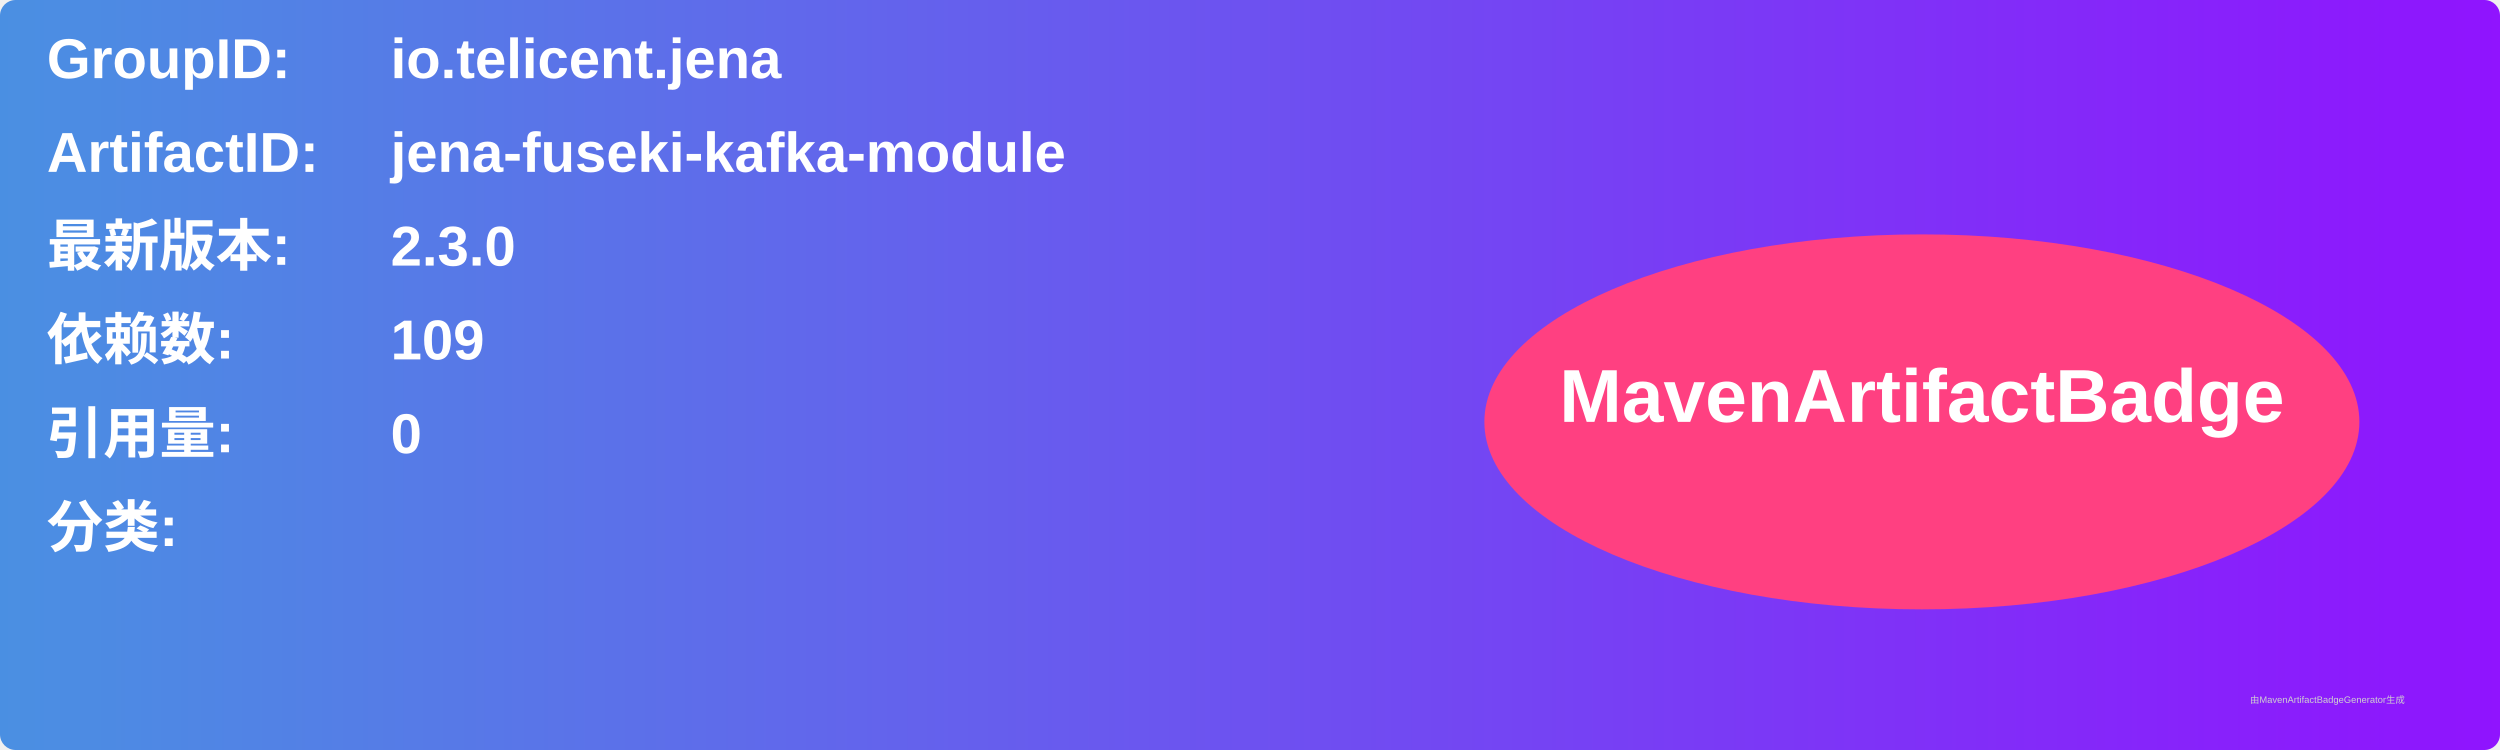
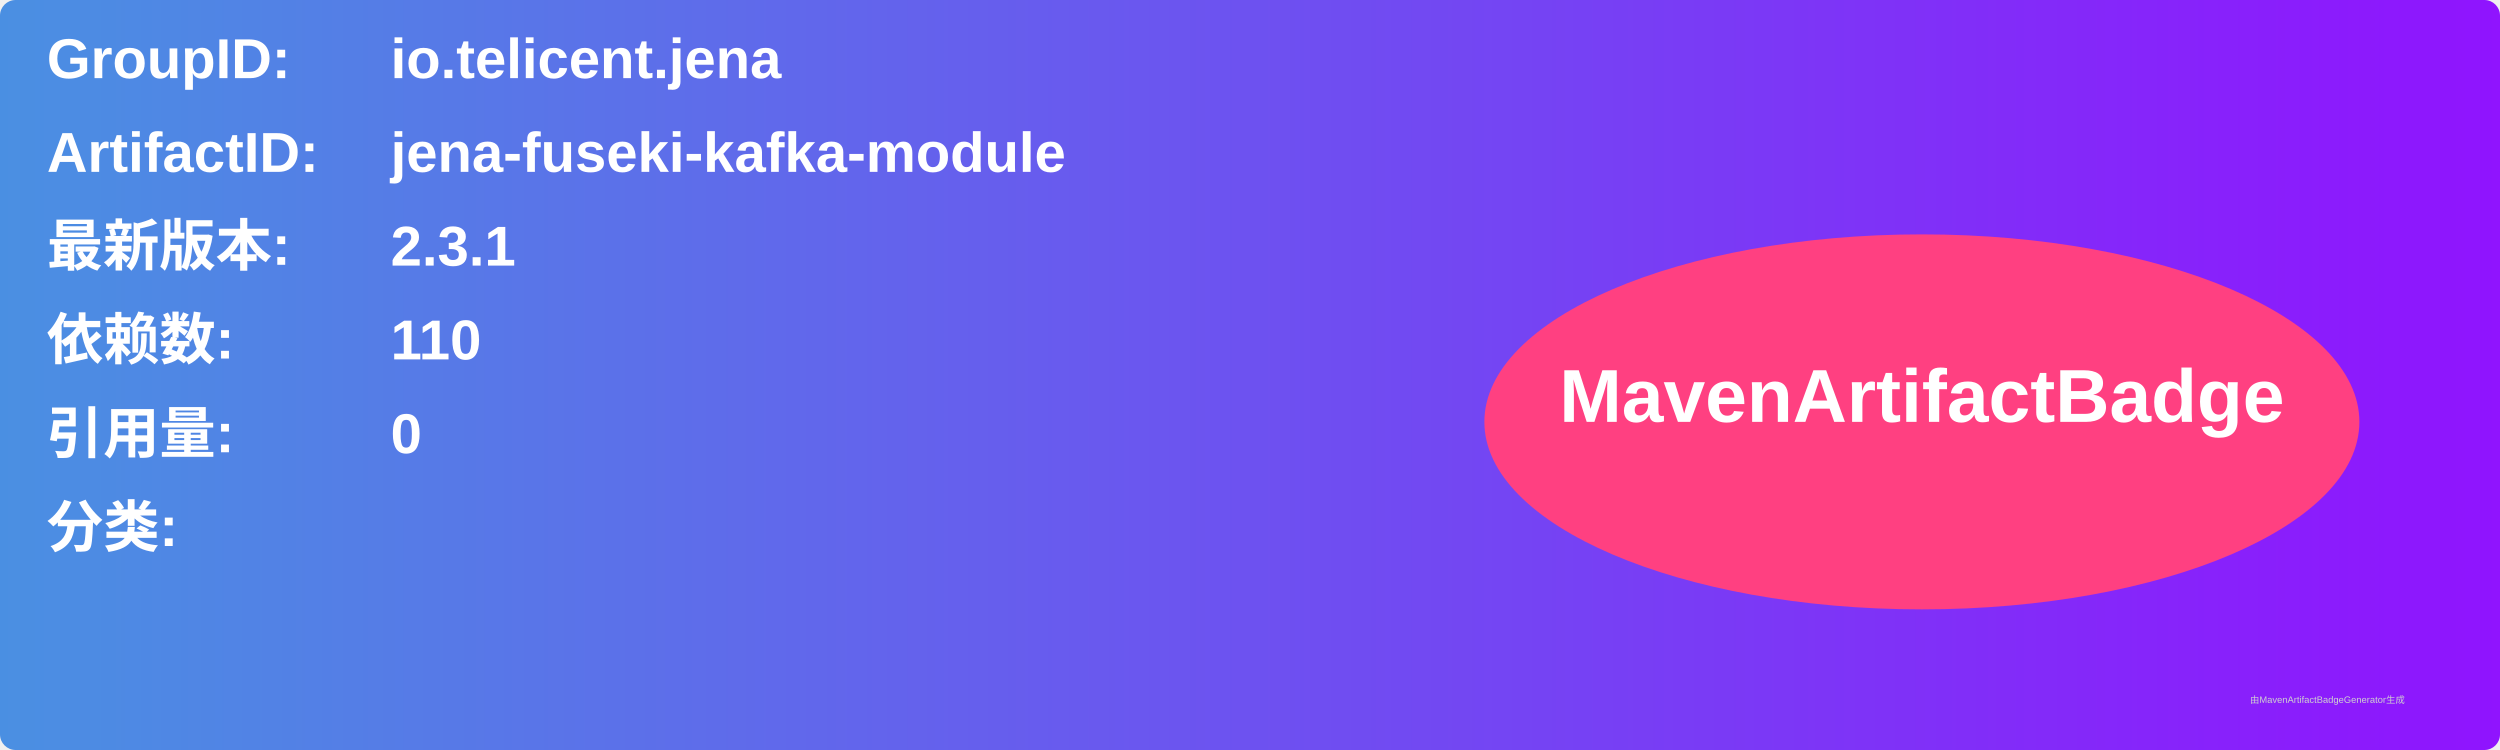
<svg xmlns="http://www.w3.org/2000/svg" width="800" height="240" viewBox="0 0 800 240">
  <linearGradient id="grad" x1="0%" y1="0%" x2="100%" y2="0%">
    <stop offset="0%" stop-color="#4a90e2" />
    <stop offset="100%" stop-color="#9013fe" />
  </linearGradient>
  <rect width="100%" height="100%" rx="5" ry="5" fill="url(#grad)" />
  <g transform="translate(15, 15)">
    <text x="0" y="10" font-family="Arial" font-size="18" fill="white" font-weight="bold" width="260">GroupID:</text>
    <text x="110" y="10" font-family="Arial" font-size="18" fill="white" font-weight="bold" width="460">io.telicent.jena</text>
    <text x="0" y="40" font-family="Arial" font-size="18" fill="white" font-weight="bold" width="260">ArtifactID:</text>
    <text x="110" y="40" font-family="Arial" font-size="18" fill="white" font-weight="bold" width="460">jena-fuseki-kafka-module</text>
    <text x="0" y="70" font-family="Arial" font-size="18" fill="white" font-weight="bold">最新版本:</text>
    <text x="110" y="70" font-family="Arial" font-size="18" fill="white" font-weight="bold">
-       <tspan font-weight="bold">2.3.0</tspan>
+       <tspan font-weight="bold">2.3.1</tspan>
    </text>
    <text x="0" y="100" font-family="Arial" font-size="18" fill="white" font-weight="bold">依赖数: </text>
    <text x="110" y="100" font-family="Arial" font-size="18" fill="white">
-       <tspan font-weight="bold">109</tspan>
+       <tspan font-weight="bold">110</tspan>
    </text>
    <text x="0" y="130" font-family="Arial" font-size="18" fill="white" font-weight="bold">引用量: </text>
    <text x="110" y="130" font-family="Arial" font-size="18" fill="white">
      <tspan font-weight="bold">0</tspan>
    </text>
    <text x="0" y="160" font-family="Arial" font-size="18" fill="white" font-weight="bold">分类:</text>
    <text x="10" y="190" font-family="Arial" font-size="10" fill="white">
      <tspan font-weight="bold" />
    </text>
    <ellipse cx="600" cy="120" rx="140" ry="60" fill="#ff4081" />
    <text x="600" y="120" text-anchor="middle" font-family="Arial" font-size="24" fill="white" font-weight="bold">MavenArtifactBadge</text>
  </g>
  <text x="720" y="225" font-family="Arial" font-size="3" fill="#d0d0d0">由MavenArtifactBadgeGenerator生成</text>
</svg>
